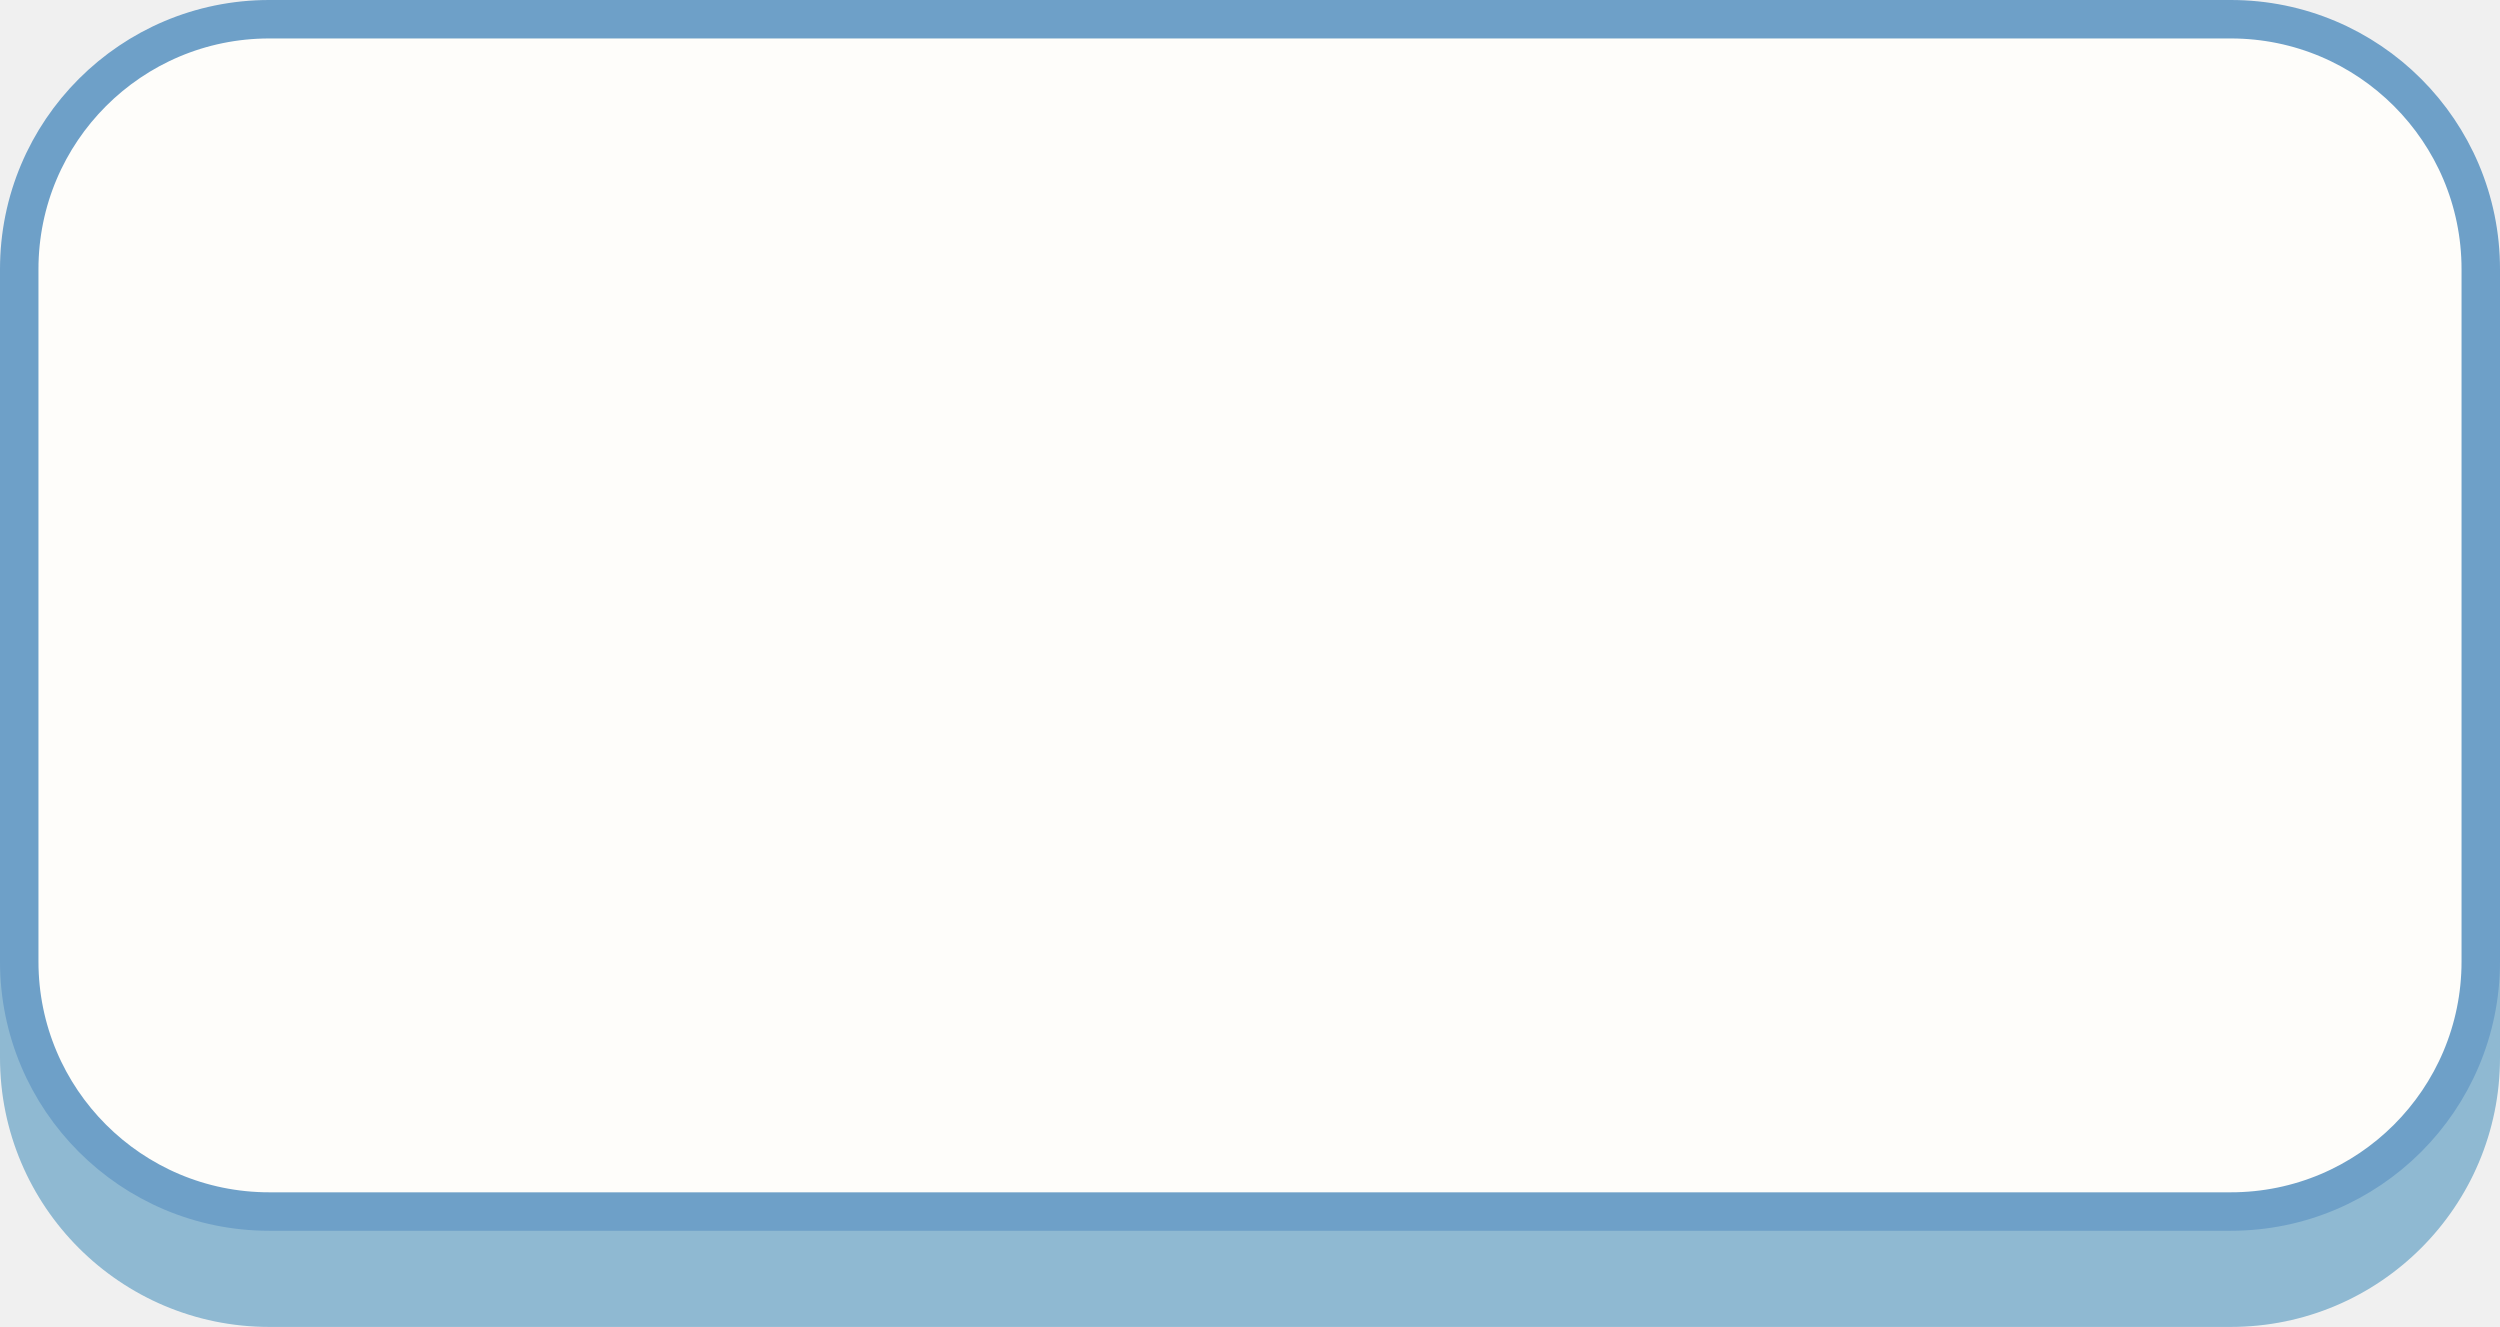
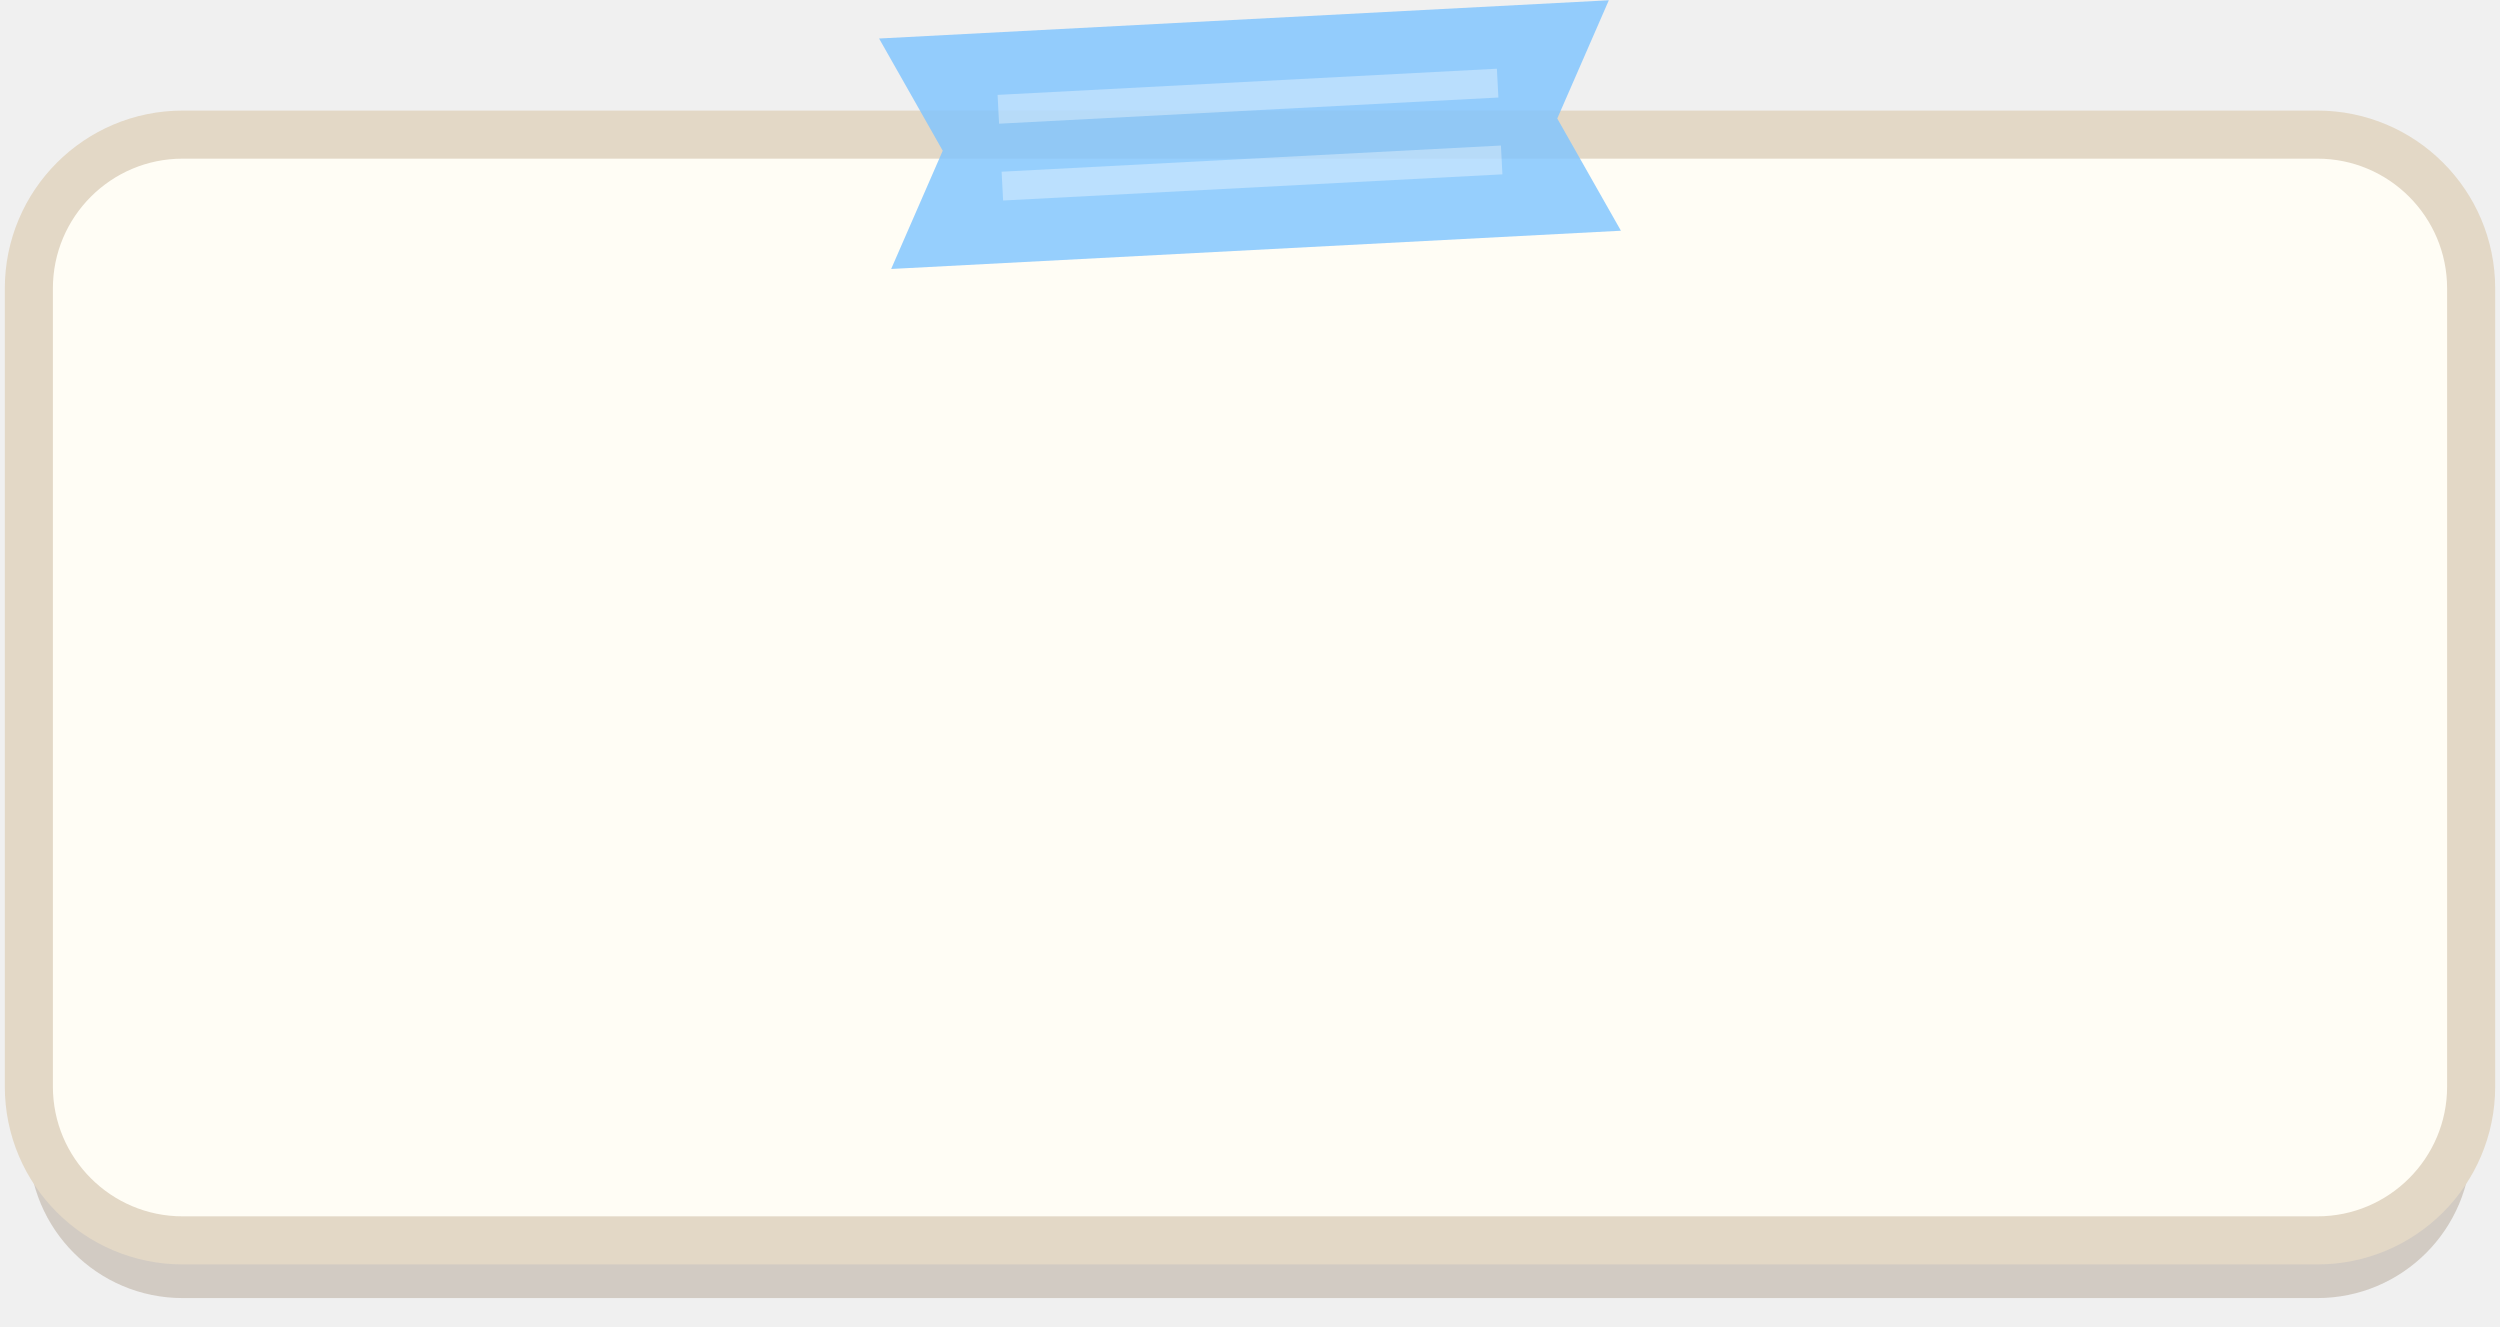
- <svg xmlns="http://www.w3.org/2000/svg" viewBox="0 0 260 138" width="130" height="69">
-   <g transform="scale(2)">
-     <rect y="5" width="130" height="64" rx="14" fill="#8FB9D2" />
-     <rect x="1" y="1" width="128" height="62" rx="13" fill="#FEFDFA" stroke="#6EA0C8" stroke-width="2" />
+ <svg xmlns="http://www.w3.org/2000/svg" viewBox="0 0 130 69" width="130" height="69">
+   <rect x="1.5" y="10" width="127" height="57.5" rx="8" fill="#785F3C" fill-opacity=".25" />
+   <rect x="1.5" y="7" width="127" height="57.5" rx="8" fill="#FFFDF5" stroke="#E3D8C6" stroke-width="2.5" />
+   <g transform="translate(65.0 7) rotate(-3)">
+     <polygon points="-19.0,-6.0 -19.0,-6.0 -16.0,0.0 -19.0,6.0 19.0,6.0 19.0,6.0 16.0,0.0 19.0,-6.0" fill="#7FC4FF" fill-opacity=".82" />
+     <path d="M-13.0 -2.0h26M-13.0 2.0h26" stroke="#fff" stroke-opacity=".35" stroke-width="1.5" />
  </g>
</svg>
